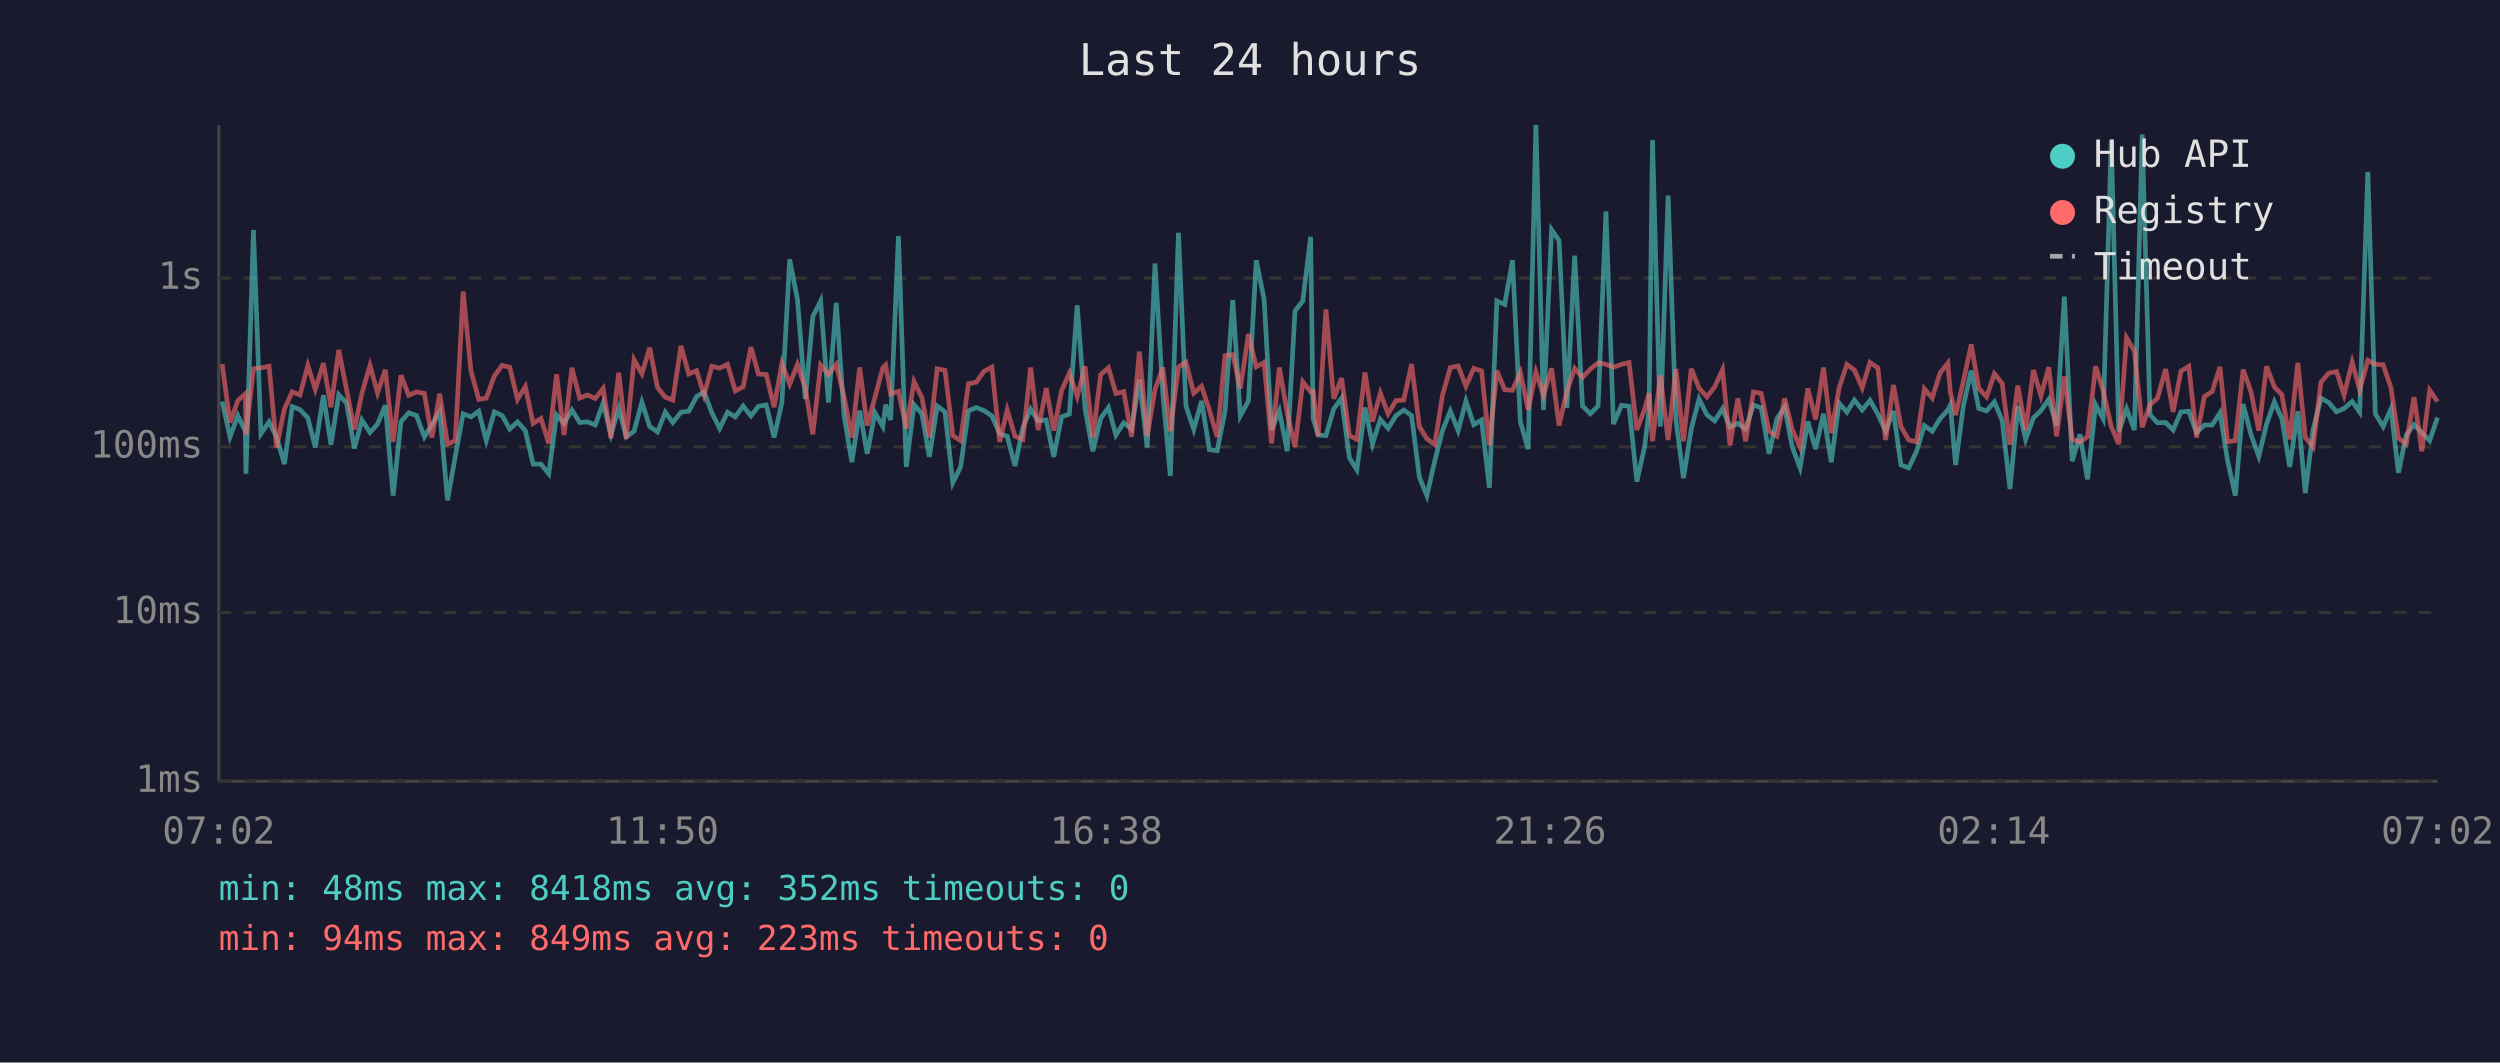
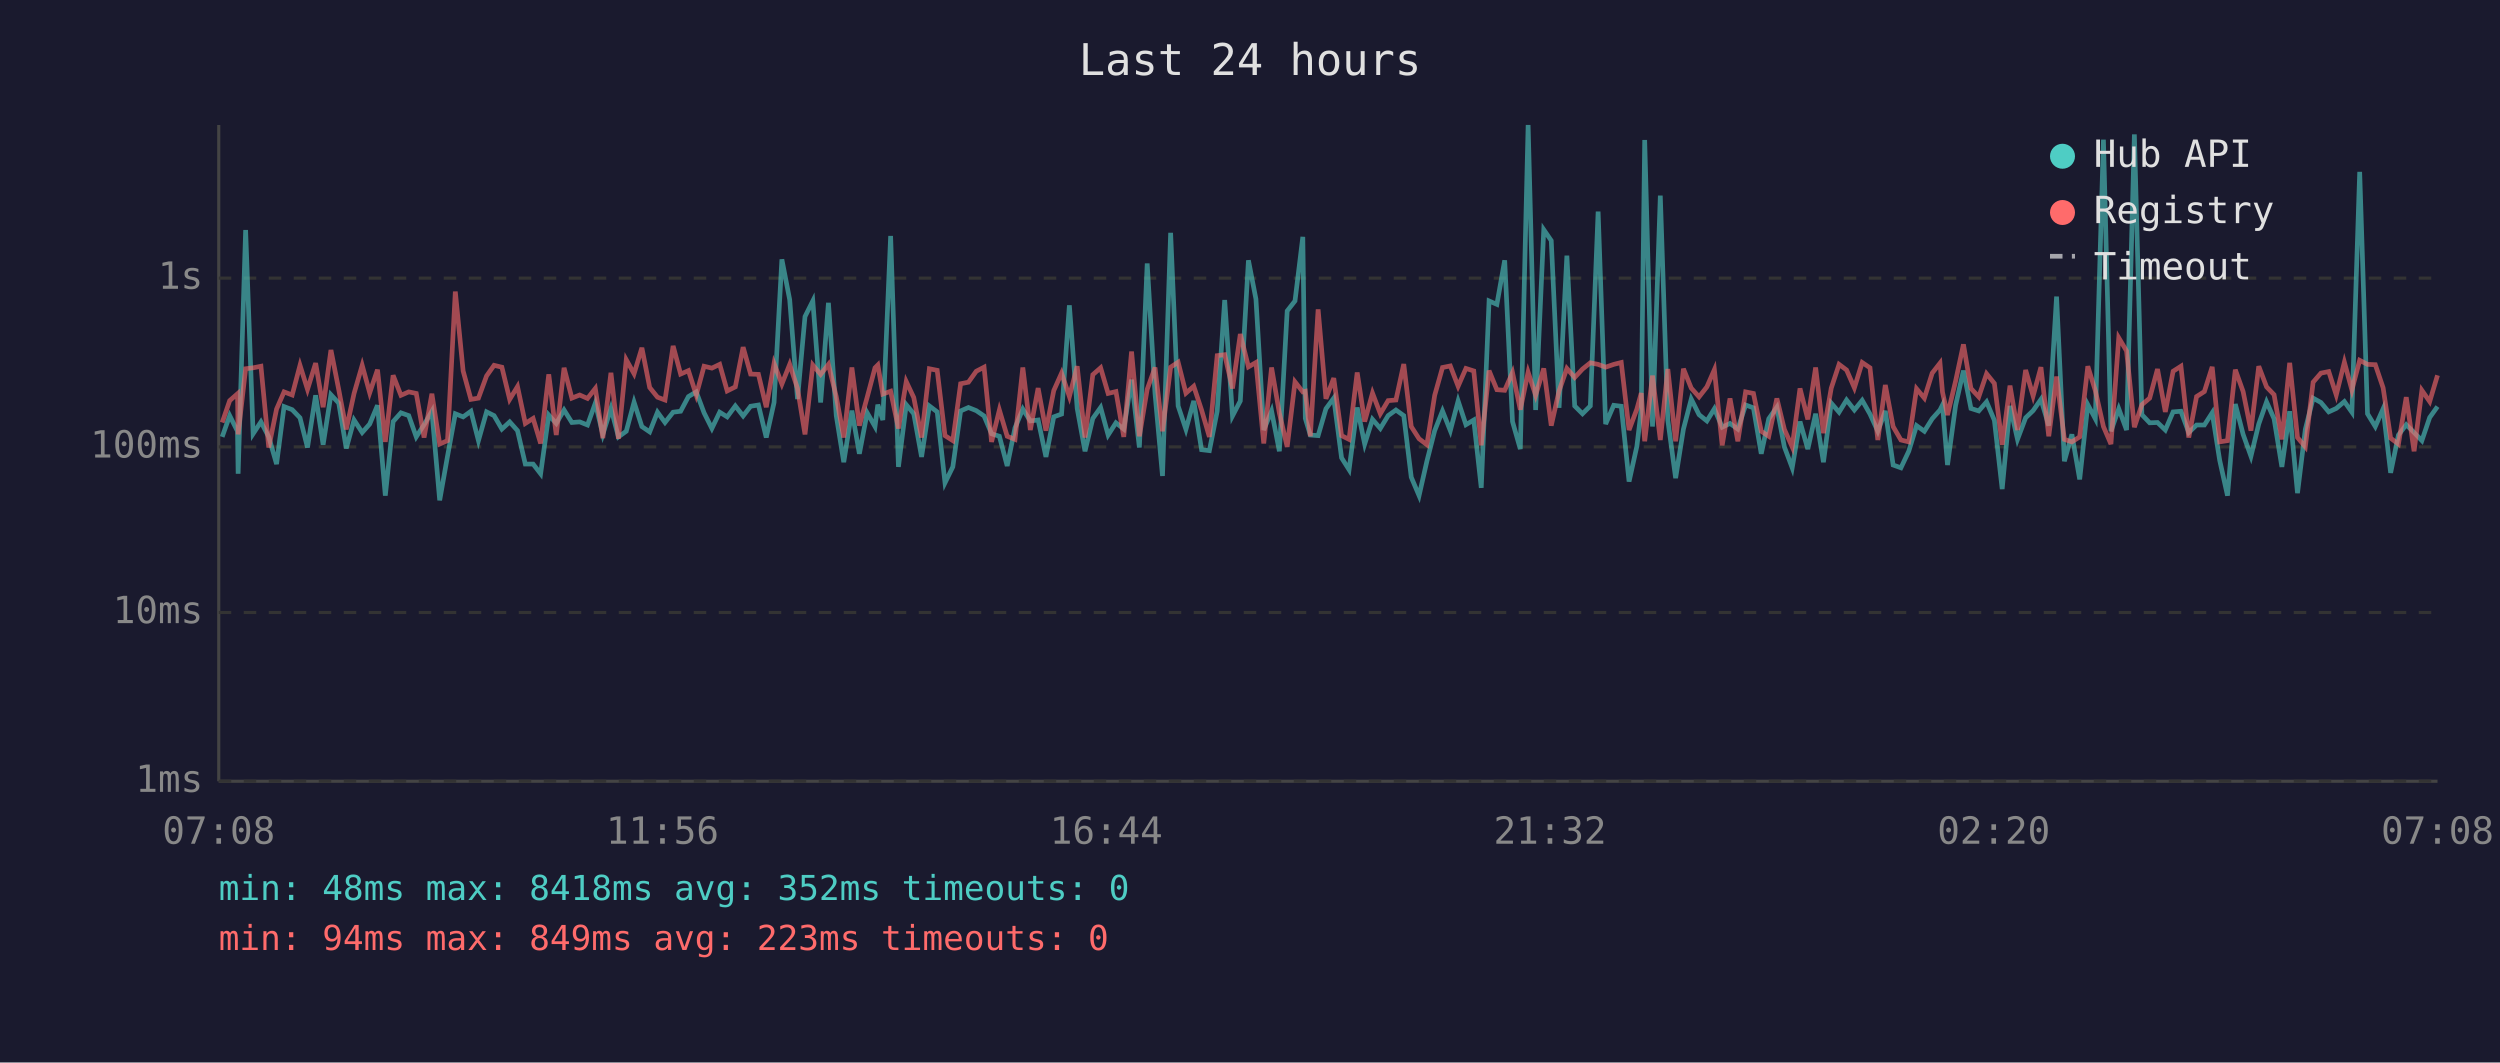
<svg xmlns="http://www.w3.org/2000/svg" viewBox="0 0 800 340" font-family="monospace" font-size="12">
  <rect width="800" height="340" fill="#1a1a2e" />
  <text x="400" y="24" fill="#e0e0e0" font-size="14" text-anchor="middle">Last 24 hours</text>
  <line x1="70" y1="40" x2="70" y2="250" stroke="#444" stroke-width="1" />
  <line x1="70" y1="250" x2="780" y2="250" stroke="#444" stroke-width="1" />
  <line x1="70" y1="250" x2="780" y2="250" stroke="#333" stroke-width="1" stroke-dasharray="4" />
  <text x="65" y="250" fill="#888" text-anchor="end" dominant-baseline="middle">1ms</text>
  <line x1="70" y1="196" x2="780" y2="196" stroke="#333" stroke-width="1" stroke-dasharray="4" />
  <text x="65" y="196" fill="#888" text-anchor="end" dominant-baseline="middle">10ms</text>
  <line x1="70" y1="143" x2="780" y2="143" stroke="#333" stroke-width="1" stroke-dasharray="4" />
  <text x="65" y="143" fill="#888" text-anchor="end" dominant-baseline="middle">100ms</text>
  <line x1="70" y1="89" x2="780" y2="89" stroke="#333" stroke-width="1" stroke-dasharray="4" />
  <text x="65" y="89" fill="#888" text-anchor="end" dominant-baseline="middle">1s</text>
-   <text x="70" y="270" fill="#888" text-anchor="middle">07:02</text>
-   <text x="212" y="270" fill="#888" text-anchor="middle">11:50</text>
-   <text x="354" y="270" fill="#888" text-anchor="middle">16:38</text>
-   <text x="496" y="270" fill="#888" text-anchor="middle">21:26</text>
-   <text x="638" y="270" fill="#888" text-anchor="middle">02:14</text>
-   <text x="780" y="270" fill="#888" text-anchor="middle">07:02</text>
-   <polyline points="71.1,128.5 73.6,139.8 76.1,133.0 78.5,138.0 78.7,151.6 81.1,73.6 83.5,138.8 86.1,135.0 88.5,139.8 91.0,148.5 93.5,130.1 96.0,131.1 98.5,133.7 100.9,143.2 103.5,126.5 105.9,142.3 108.4,126.3 110.9,129.0 113.4,143.5 115.8,134.4 118.4,138.4 120.8,135.7 123.3,129.7 125.8,158.6 128.3,134.9 130.8,132.1 133.3,133.0 135.8,139.8 138.2,135.9 140.7,131.6 143.2,160.1 145.7,146.0 148.2,132.4 150.7,133.4 153.2,131.6 155.6,141.0 158.2,131.8 160.7,133.0 163.1,137.3 165.6,135.0 168.1,137.8 170.6,148.5 173.1,148.5 175.6,151.6 178.1,132.8 180.5,135.5 183.0,131.2 185.5,135.2 188.0,135.0 190.5,136.0 193.0,129.0 195.5,139.0 198.0,130.7 200.4,139.8 202.9,138.0 205.4,128.7 207.9,136.5 210.4,138.2 212.9,131.9 215.3,135.2 217.9,131.9 220.4,131.6 222.9,126.9 225.3,125.4 227.8,132.1 230.3,137.1 232.8,131.9 235.3,133.4 237.8,129.9 240.3,133.1 242.7,130.0 245.2,129.6 247.7,140.0 250.2,128.8 252.7,83.0 255.2,95.9 257.7,127.7 260.1,101.3 262.6,96.3 265.1,128.8 267.6,96.9 270.1,133.0 272.6,147.9 275.1,131.4 277.5,145.2 280.0,132.1 282.5,136.5 283.4,129.5 285.0,134.4 287.5,75.5 290.0,149.4 292.5,129.5 295.0,132.4 297.4,146.2 299.9,129.9 302.4,131.8 304.9,154.5 307.4,149.4 309.9,131.5 312.4,130.4 314.9,131.4 317.4,133.1 319.9,138.8 322.3,139.6 324.8,149.1 327.3,136.9 329.8,130.9 332.2,134.7 334.8,134.4 337.2,146.2 339.7,133.4 342.2,132.5 344.7,97.7 347.2,130.7 349.7,144.4 352.2,133.9 354.7,130.4 357.1,139.2 359.6,135.3 362.1,137.3 364.6,121.5 367.1,143.2 369.6,84.3 372.1,125.9 374.5,152.3 377.1,74.5 379.5,129.9 382.0,137.4 384.5,128.3 387.0,143.9 389.5,144.2 392.0,131.6 394.5,96.0 396.9,133.1 399.5,128.3 402.0,83.3 404.5,95.7 406.9,137.6 409.4,131.5 411.9,144.4 414.4,99.5 416.9,96.3 419.4,75.8 420.2,133.9 421.8,139.2 424.3,139.4 426.8,130.8 429.3,127.4 431.8,146.5 434.2,150.3 436.8,130.4 439.2,142.1 441.7,134.2 444.2,137.1 446.7,133.0 449.2,131.2 451.7,133.0 454.2,152.7 456.6,158.6 459.1,147.6 461.6,137.8 464.1,131.5 466.6,137.8 469.1,128.3 471.6,135.9 474.1,134.4 476.6,156.1 479.0,96.3 481.5,97.4 484.0,83.3 486.5,134.9 489.0,143.7 491.5,40.0 493.9,131.2 496.5,73.5 498.9,77.0 501.4,130.5 503.9,81.8 506.4,129.9 508.9,132.4 511.4,129.9 513.9,67.7 516.3,135.7 518.9,129.7 521.3,130.0 523.8,154.1 526.3,142.8 527.7,131.1 528.8,44.8 531.3,136.5 533.8,62.6 536.3,134.4 538.7,153.0 541.2,137.3 543.7,127.7 546.2,132.7 548.7,134.7 551.2,130.8 553.6,136.7 556.1,135.5 558.6,137.3 561.1,129.6 563.6,130.5 566.1,145.2 568.6,134.0 571.1,130.3 573.5,143.0 576.0,149.7 578.5,134.9 581.0,143.7 583.5,132.4 586.0,147.9 588.5,129.0 591.0,131.9 593.4,128.0 595.9,131.2 598.4,128.1 600.9,132.5 603.4,138.0 605.9,131.5 608.3,148.8 610.8,149.7 613.3,144.4 615.8,136.2 618.3,138.0 620.8,134.0 623.3,131.2 624.1,129.6 625.8,148.8 628.3,129.7 630.8,118.6 633.2,130.7 635.7,131.5 638.2,128.6 640.7,134.5 643.2,156.5 645.7,129.9 648.2,140.6 650.7,133.7 653.1,131.4 655.6,127.8 658.1,136.2 660.6,94.9 663.1,147.6 665.6,139.0 668.0,153.4 670.6,129.5 673.0,134.0 675.6,44.7 678.0,138.0 680.5,130.8 683.0,137.6 685.5,43.0 688.0,132.7 690.4,135.3 693.0,135.2 695.4,137.6 697.9,131.8 700.4,131.6 702.9,138.4 705.4,136.0 707.9,136.0 710.4,132.1 712.8,147.3 715.3,158.6 717.8,129.3 720.3,139.0 722.8,146.0 725.3,135.7 727.8,128.6 730.2,134.0 732.7,149.4 735.3,131.6 737.7,157.8 740.2,137.4 742.7,127.4 745.2,128.8 747.7,131.8 750.1,130.7 752.7,128.5 755.1,131.9 757.7,55.0 760.1,132.4 762.6,136.5 765.1,130.8 767.5,151.3 770.0,139.2 772.5,135.9 775.0,138.4 777.5,141.0 780.0,133.6" fill="none" stroke="#4ecdc4" stroke-width="1.5" opacity="0.6" />
-   <polyline points="71.1,116.5 73.6,135.2 76.1,128.2 78.5,126.0 78.7,139.0 81.1,118.0 83.5,117.7 86.1,117.2 88.5,143.2 91.0,130.9 93.5,125.4 96.0,126.4 98.5,116.9 100.9,124.6 103.5,116.2 105.9,130.3 108.4,112.0 110.9,124.7 113.4,137.4 115.8,125.9 118.4,116.9 120.8,125.7 123.3,118.3 125.8,141.4 128.3,120.1 130.8,126.5 133.3,125.4 135.8,125.9 138.2,140.0 140.7,126.0 143.2,142.1 145.7,141.0 148.2,93.3 150.7,118.7 153.2,127.8 155.6,127.4 158.2,120.3 160.7,116.9 163.1,117.5 165.6,127.8 168.1,123.7 170.6,135.5 173.1,133.9 175.6,141.9 178.1,119.8 180.5,139.2 183.0,117.7 185.5,127.4 188.0,126.4 190.5,127.5 193.0,124.3 195.5,140.2 198.0,119.3 200.4,140.4 202.9,115.1 205.4,119.6 207.9,111.3 210.4,124.0 212.9,127.1 215.3,128.0 217.9,110.7 220.4,119.7 222.9,118.6 225.3,126.4 227.8,117.2 230.3,117.8 232.8,116.6 235.3,125.1 237.8,123.8 240.3,111.1 242.7,119.7 245.2,119.8 247.7,130.3 250.2,116.3 252.7,122.9 255.2,116.6 257.7,124.3 260.1,139.0 262.6,116.8 265.1,119.8 267.6,116.6 270.1,126.9 272.6,140.0 275.1,117.6 277.5,136.2 280.0,127.1 282.5,117.7 283.4,116.8 285.0,126.1 287.5,125.2 290.0,137.1 292.5,122.1 295.0,127.2 297.4,140.0 299.9,118.0 302.4,118.5 304.9,139.4 307.4,141.0 309.9,122.8 312.4,122.3 314.9,118.8 317.4,117.5 319.9,141.4 322.3,131.2 324.8,139.6 327.3,140.6 329.8,117.6 332.2,137.6 334.8,124.2 337.2,137.8 339.7,125.0 342.2,119.4 344.7,126.9 347.2,117.2 349.7,140.0 352.2,119.9 354.7,117.7 357.1,125.9 359.6,125.3 362.1,139.8 364.6,112.5 367.1,139.6 369.6,124.6 372.1,117.6 374.5,138.0 377.1,117.5 379.5,115.9 382.0,125.8 384.5,123.6 387.0,131.2 389.5,139.8 392.0,113.8 394.5,113.5 396.9,124.3 399.5,106.9 402.0,117.4 404.5,116.0 406.9,141.9 409.4,117.6 411.9,132.2 414.4,143.0 416.9,122.2 419.4,125.4 420.2,125.2 421.8,139.6 424.3,99.0 426.8,127.6 429.3,121.0 431.8,139.4 434.2,140.6 436.8,119.2 439.2,134.9 441.7,125.8 444.2,132.4 446.7,128.2 449.2,128.0 451.7,116.5 454.2,136.5 456.6,140.4 459.1,142.3 461.6,126.5 464.1,117.6 466.6,117.1 469.1,123.6 471.6,117.9 474.1,118.7 476.6,142.5 479.0,118.6 481.5,124.7 484.0,124.9 486.5,119.2 489.0,131.1 491.5,119.1 493.9,126.5 496.5,117.9 498.9,136.2 501.4,125.1 503.9,117.9 506.4,120.8 508.9,118.1 511.4,116.1 513.9,116.6 516.3,117.5 518.9,116.6 521.3,116.0 523.8,137.6 526.3,130.9 527.7,125.8 528.8,141.2 531.3,120.2 533.8,140.8 536.3,118.1 538.7,141.2 541.2,118.0 543.7,124.2 546.2,127.0 548.7,123.8 551.2,118.3 553.6,142.5 556.1,127.5 558.6,141.2 561.1,125.4 563.6,125.9 566.1,138.0 568.6,139.6 571.1,127.5 573.5,137.4 576.0,143.0 578.5,124.3 581.0,134.2 583.5,117.6 586.0,138.6 588.5,124.2 591.0,116.6 593.4,118.4 595.9,124.1 598.4,116.0 600.9,117.7 603.4,140.8 605.9,123.2 608.3,136.5 610.8,140.8 613.3,141.4 615.8,124.4 618.3,127.4 620.8,119.4 623.3,116.2 624.1,125.5 625.8,132.8 628.3,121.9 630.8,110.2 633.2,124.3 635.7,127.0 638.2,119.6 640.7,122.7 643.2,142.3 645.7,123.4 648.2,137.6 650.7,118.4 653.1,126.7 655.6,117.5 658.1,139.6 660.6,120.5 663.1,140.6 665.6,141.4 668.0,139.8 670.6,117.2 673.0,125.0 675.6,136.5 678.0,142.1 680.5,108.1 683.0,112.3 685.5,136.7 688.0,129.5 690.4,127.4 693.0,118.1 695.4,131.8 697.9,118.8 700.4,117.2 702.9,140.0 705.4,126.9 707.9,125.3 710.4,117.4 712.8,141.4 715.3,141.0 717.8,118.3 720.3,125.3 722.8,137.8 725.3,117.2 727.8,123.8 730.2,126.3 732.7,140.6 735.3,116.1 737.7,140.0 740.2,143.0 742.7,122.3 745.2,119.4 747.7,118.9 750.1,126.4 752.7,115.9 755.1,124.8 757.7,115.3 760.1,116.6 762.6,116.7 765.1,124.1 767.5,140.2 770.0,142.1 772.5,127.1 775.0,144.4 777.5,124.9 780.0,128.5" fill="none" stroke="#ff6b6b" stroke-width="1.5" opacity="0.6" />
+   <text x="70" y="270" fill="#888" text-anchor="middle">07:08</text>
+   <text x="212" y="270" fill="#888" text-anchor="middle">11:56</text>
+   <text x="354" y="270" fill="#888" text-anchor="middle">16:44</text>
+   <text x="496" y="270" fill="#888" text-anchor="middle">21:32</text>
+   <text x="638" y="270" fill="#888" text-anchor="middle">02:20</text>
+   <text x="780" y="270" fill="#888" text-anchor="middle">07:08</text>
+   <polyline points="71.1,139.8 73.5,133.0 76.0,138.0 76.2,151.6 78.6,73.6 81.0,138.8 83.5,135.0 86.0,139.8 88.5,148.5 90.9,130.1 93.5,131.1 96.0,133.7 98.4,143.2 101.0,126.5 103.4,142.3 105.9,126.3 108.4,129.0 110.8,143.5 113.3,134.4 115.9,138.4 118.3,135.7 120.8,129.7 123.3,158.6 125.8,134.9 128.3,132.1 130.8,133.0 133.2,139.8 135.7,135.9 138.2,131.6 140.7,160.1 143.2,146.0 145.7,132.4 148.2,133.4 150.7,131.6 153.1,141.0 155.7,131.8 158.1,133.0 160.6,137.3 163.1,135.0 165.6,137.8 168.1,148.5 170.6,148.5 173.0,151.6 175.6,132.8 178.0,135.5 180.5,131.2 183.0,135.2 185.5,135.0 188.0,136.0 190.5,129.0 192.9,139.0 195.5,130.7 197.9,139.8 200.4,138.0 202.9,128.7 205.4,136.5 207.9,138.2 210.4,131.9 212.8,135.2 215.4,131.9 217.8,131.6 220.3,126.9 222.8,125.4 225.3,132.1 227.8,137.1 230.3,131.9 232.7,133.4 235.3,129.9 237.8,133.1 240.2,130.0 242.7,129.6 245.2,140.0 247.7,128.8 250.2,83.0 252.7,95.9 255.2,127.7 257.6,101.3 260.1,96.3 262.6,128.8 265.1,96.9 267.6,133.0 270.0,147.9 272.6,131.4 275.0,145.2 277.5,132.1 280.0,136.5 280.9,129.5 282.5,134.4 285.0,75.5 287.5,149.4 290.0,129.5 292.4,132.4 294.9,146.2 297.4,129.9 299.9,131.8 302.4,154.5 304.9,149.4 307.4,131.5 309.9,130.4 312.4,131.4 314.9,133.1 317.3,138.8 319.8,139.6 322.3,149.1 324.8,136.9 327.3,130.9 329.7,134.7 332.2,134.4 334.7,146.2 337.2,133.4 339.7,132.5 342.2,97.7 344.7,130.7 347.2,144.4 349.7,133.9 352.2,130.4 354.6,139.2 357.1,135.3 359.6,137.3 362.1,121.5 364.6,143.2 367.1,84.3 369.6,125.9 372.0,152.3 374.6,74.5 377.0,129.9 379.5,137.4 382.0,128.3 384.5,143.9 387.0,144.2 389.5,131.6 391.9,96.0 394.4,133.1 396.9,128.3 399.5,83.3 401.9,95.7 404.4,137.6 406.9,131.5 409.4,144.4 411.9,99.5 414.4,96.3 416.9,75.8 417.7,133.9 419.3,139.2 421.8,139.4 424.3,130.8 426.8,127.4 429.3,146.5 431.7,150.3 434.3,130.4 436.7,142.1 439.2,134.2 441.7,137.1 444.2,133.0 446.7,131.2 449.2,133.0 451.6,152.7 454.1,158.6 456.6,147.6 459.1,137.8 461.6,131.5 464.1,137.8 466.6,128.3 469.1,135.9 471.6,134.4 474.0,156.1 476.5,96.3 479.0,97.4 481.5,83.3 484.0,134.9 486.5,143.7 489.0,40.0 491.4,131.2 494.0,73.5 496.4,77.0 498.9,130.5 501.4,81.8 503.9,129.9 506.4,132.4 508.9,129.9 511.4,67.7 513.8,135.7 516.4,129.7 518.8,130.0 521.3,154.1 523.8,142.8 525.2,131.1 526.3,44.8 528.8,136.5 531.3,62.6 533.7,134.4 536.2,153.0 538.7,137.3 541.2,127.7 543.7,132.7 546.2,134.7 548.6,130.8 551.1,136.7 553.6,135.5 556.1,137.3 558.6,129.6 561.1,130.5 563.6,145.2 566.0,134.0 568.6,130.3 571.0,143.0 573.5,149.7 576.0,134.9 578.5,143.7 581.0,132.4 583.5,147.9 586.0,129.0 588.5,131.9 590.9,128.0 593.4,131.2 595.9,128.1 598.4,132.5 600.9,138.0 603.3,131.5 605.8,148.8 608.3,149.7 610.8,144.4 613.3,136.2 615.8,138.0 618.3,134.0 620.8,131.2 621.6,129.6 623.2,148.8 625.8,129.7 628.3,118.6 630.7,130.7 633.2,131.5 635.7,128.6 638.2,134.5 640.7,156.5 643.2,129.9 645.6,140.6 648.2,133.7 650.6,131.4 653.1,127.8 655.6,136.2 658.1,94.9 660.6,147.6 663.0,139.0 665.5,153.4 668.1,129.5 670.5,134.0 673.1,44.7 675.5,138.0 678.0,130.8 680.5,137.6 683.0,43.0 685.4,132.7 687.9,135.3 690.4,135.2 692.9,137.6 695.4,131.8 697.9,131.6 700.4,138.4 702.9,136.0 705.4,136.0 707.9,132.1 710.3,147.3 712.8,158.6 715.3,129.3 717.8,139.0 720.3,146.0 722.8,135.7 725.3,128.6 727.7,134.0 730.2,149.4 732.7,131.6 735.2,157.8 737.7,137.4 740.2,127.4 742.7,128.8 745.2,131.8 747.6,130.7 750.2,128.5 752.6,131.9 755.1,55.0 757.6,132.4 760.1,136.5 762.6,130.8 765.0,151.3 767.5,139.2 770.0,135.9 772.5,138.4 775.0,141.0 777.5,133.6 780.0,130.1" fill="none" stroke="#4ecdc4" stroke-width="1.5" opacity="0.6" />
+   <polyline points="71.1,135.2 73.5,128.2 76.0,126.0 76.2,139.0 78.6,118.0 81.0,117.7 83.5,117.2 86.0,143.2 88.5,130.9 90.9,125.4 93.5,126.4 96.0,116.9 98.4,124.6 101.0,116.2 103.4,130.3 105.9,112.0 108.4,124.7 110.8,137.4 113.3,125.9 115.9,116.9 118.3,125.7 120.8,118.3 123.3,141.4 125.8,120.1 128.3,126.5 130.8,125.4 133.2,125.9 135.7,140.0 138.2,126.0 140.7,142.1 143.2,141.0 145.7,93.3 148.2,118.7 150.7,127.8 153.1,127.4 155.7,120.3 158.1,116.9 160.6,117.5 163.1,127.8 165.6,123.7 168.1,135.5 170.6,133.9 173.0,141.9 175.6,119.8 178.0,139.2 180.5,117.7 183.0,127.4 185.5,126.4 188.0,127.5 190.5,124.3 192.9,140.2 195.5,119.3 197.9,140.4 200.4,115.1 202.9,119.6 205.4,111.3 207.9,124.0 210.4,127.1 212.8,128.0 215.4,110.7 217.8,119.7 220.3,118.6 222.8,126.4 225.3,117.2 227.8,117.8 230.3,116.6 232.7,125.1 235.3,123.8 237.8,111.1 240.2,119.7 242.7,119.8 245.2,130.3 247.7,116.3 250.2,122.9 252.7,116.6 255.2,124.3 257.6,139.0 260.1,116.8 262.6,119.8 265.1,116.6 267.6,126.9 270.0,140.0 272.6,117.6 275.0,136.2 277.5,127.1 280.0,117.7 280.9,116.8 282.5,126.1 285.0,125.2 287.5,137.1 290.0,122.1 292.4,127.2 294.9,140.0 297.4,118.0 299.9,118.5 302.4,139.4 304.9,141.0 307.4,122.8 309.9,122.3 312.4,118.8 314.9,117.5 317.3,141.4 319.8,131.2 322.3,139.6 324.8,140.6 327.3,117.6 329.7,137.6 332.2,124.2 334.7,137.8 337.2,125.0 339.7,119.4 342.2,126.9 344.7,117.2 347.2,140.0 349.7,119.9 352.2,117.7 354.6,125.9 357.1,125.3 359.6,139.8 362.1,112.5 364.6,139.6 367.1,124.6 369.6,117.6 372.0,138.0 374.6,117.5 377.0,115.9 379.5,125.8 382.0,123.6 384.5,131.2 387.0,139.8 389.5,113.8 391.9,113.5 394.4,124.3 396.9,106.9 399.5,117.4 401.9,116.0 404.4,141.9 406.9,117.6 409.4,132.2 411.9,143.0 414.4,122.2 416.9,125.4 417.7,125.2 419.3,139.6 421.8,99.0 424.3,127.6 426.8,121.0 429.3,139.4 431.7,140.6 434.3,119.2 436.7,134.9 439.2,125.8 441.7,132.4 444.2,128.2 446.7,128.0 449.2,116.5 451.6,136.5 454.1,140.4 456.6,142.3 459.1,126.5 461.6,117.6 464.1,117.1 466.6,123.6 469.1,117.9 471.6,118.7 474.0,142.5 476.5,118.6 479.0,124.7 481.5,124.9 484.0,119.2 486.5,131.1 489.0,119.1 491.4,126.5 494.0,117.9 496.4,136.2 498.9,125.1 501.4,117.9 503.9,120.8 506.4,118.1 508.9,116.1 511.4,116.6 513.8,117.5 516.4,116.6 518.8,116.0 521.3,137.6 523.8,130.9 525.2,125.8 526.3,141.2 528.8,120.2 531.3,140.8 533.7,118.1 536.2,141.2 538.7,118.0 541.2,124.2 543.7,127.0 546.2,123.8 548.6,118.3 551.1,142.5 553.6,127.5 556.1,141.2 558.6,125.4 561.1,125.9 563.6,138.0 566.0,139.6 568.6,127.5 571.0,137.4 573.5,143.0 576.0,124.3 578.5,134.2 581.0,117.6 583.5,138.6 586.0,124.2 588.5,116.6 590.9,118.4 593.4,124.1 595.9,116.0 598.4,117.7 600.9,140.8 603.3,123.2 605.8,136.5 608.3,140.8 610.8,141.4 613.3,124.4 615.8,127.4 618.3,119.4 620.8,116.2 621.6,125.5 623.2,132.8 625.8,121.9 628.3,110.2 630.7,124.3 633.2,127.0 635.7,119.6 638.2,122.7 640.7,142.3 643.2,123.4 645.6,137.6 648.2,118.4 650.6,126.7 653.1,117.5 655.6,139.6 658.1,120.5 660.6,140.6 663.0,141.4 665.5,139.8 668.1,117.2 670.5,125.0 673.1,136.5 675.5,142.1 678.0,108.1 680.5,112.3 683.0,136.7 685.4,129.5 687.9,127.4 690.4,118.1 692.9,131.8 695.4,118.8 697.9,117.2 700.4,140.0 702.9,126.9 705.4,125.3 707.9,117.4 710.3,141.4 712.8,141.0 715.3,118.3 717.8,125.3 720.3,137.8 722.8,117.2 725.3,123.8 727.7,126.3 730.2,140.6 732.7,116.1 735.2,140.0 737.7,143.0 740.2,122.3 742.7,119.4 745.2,118.9 747.6,126.4 750.2,115.9 752.6,124.8 755.1,115.3 757.6,116.6 760.1,116.7 762.6,124.1 765.0,140.2 767.5,142.1 770.0,127.1 772.5,144.4 775.0,124.9 777.5,128.5 780.0,120.1" fill="none" stroke="#ff6b6b" stroke-width="1.5" opacity="0.6" />
  <circle cx="660" cy="50" r="4" fill="#4ecdc4" />
  <text x="670" y="50" fill="#e0e0e0" dominant-baseline="middle">Hub API</text>
  <circle cx="660" cy="68" r="4" fill="#ff6b6b" />
  <text x="670" y="68" fill="#e0e0e0" dominant-baseline="middle">Registry</text>
  <line x1="656" y1="82" x2="664" y2="82" stroke="#e0e0e0" stroke-width="1.5" stroke-dasharray="4,3" opacity="0.7" />
  <text x="670" y="86" fill="#e0e0e0" dominant-baseline="middle">Timeout</text>
  <text x="70" y="288" fill="#4ecdc4" font-size="11">min: 48ms  max: 8418ms  avg: 352ms  timeouts: 0</text>
  <text x="70" y="304" fill="#ff6b6b" font-size="11">min: 94ms  max: 849ms  avg: 223ms  timeouts: 0</text>
</svg>
